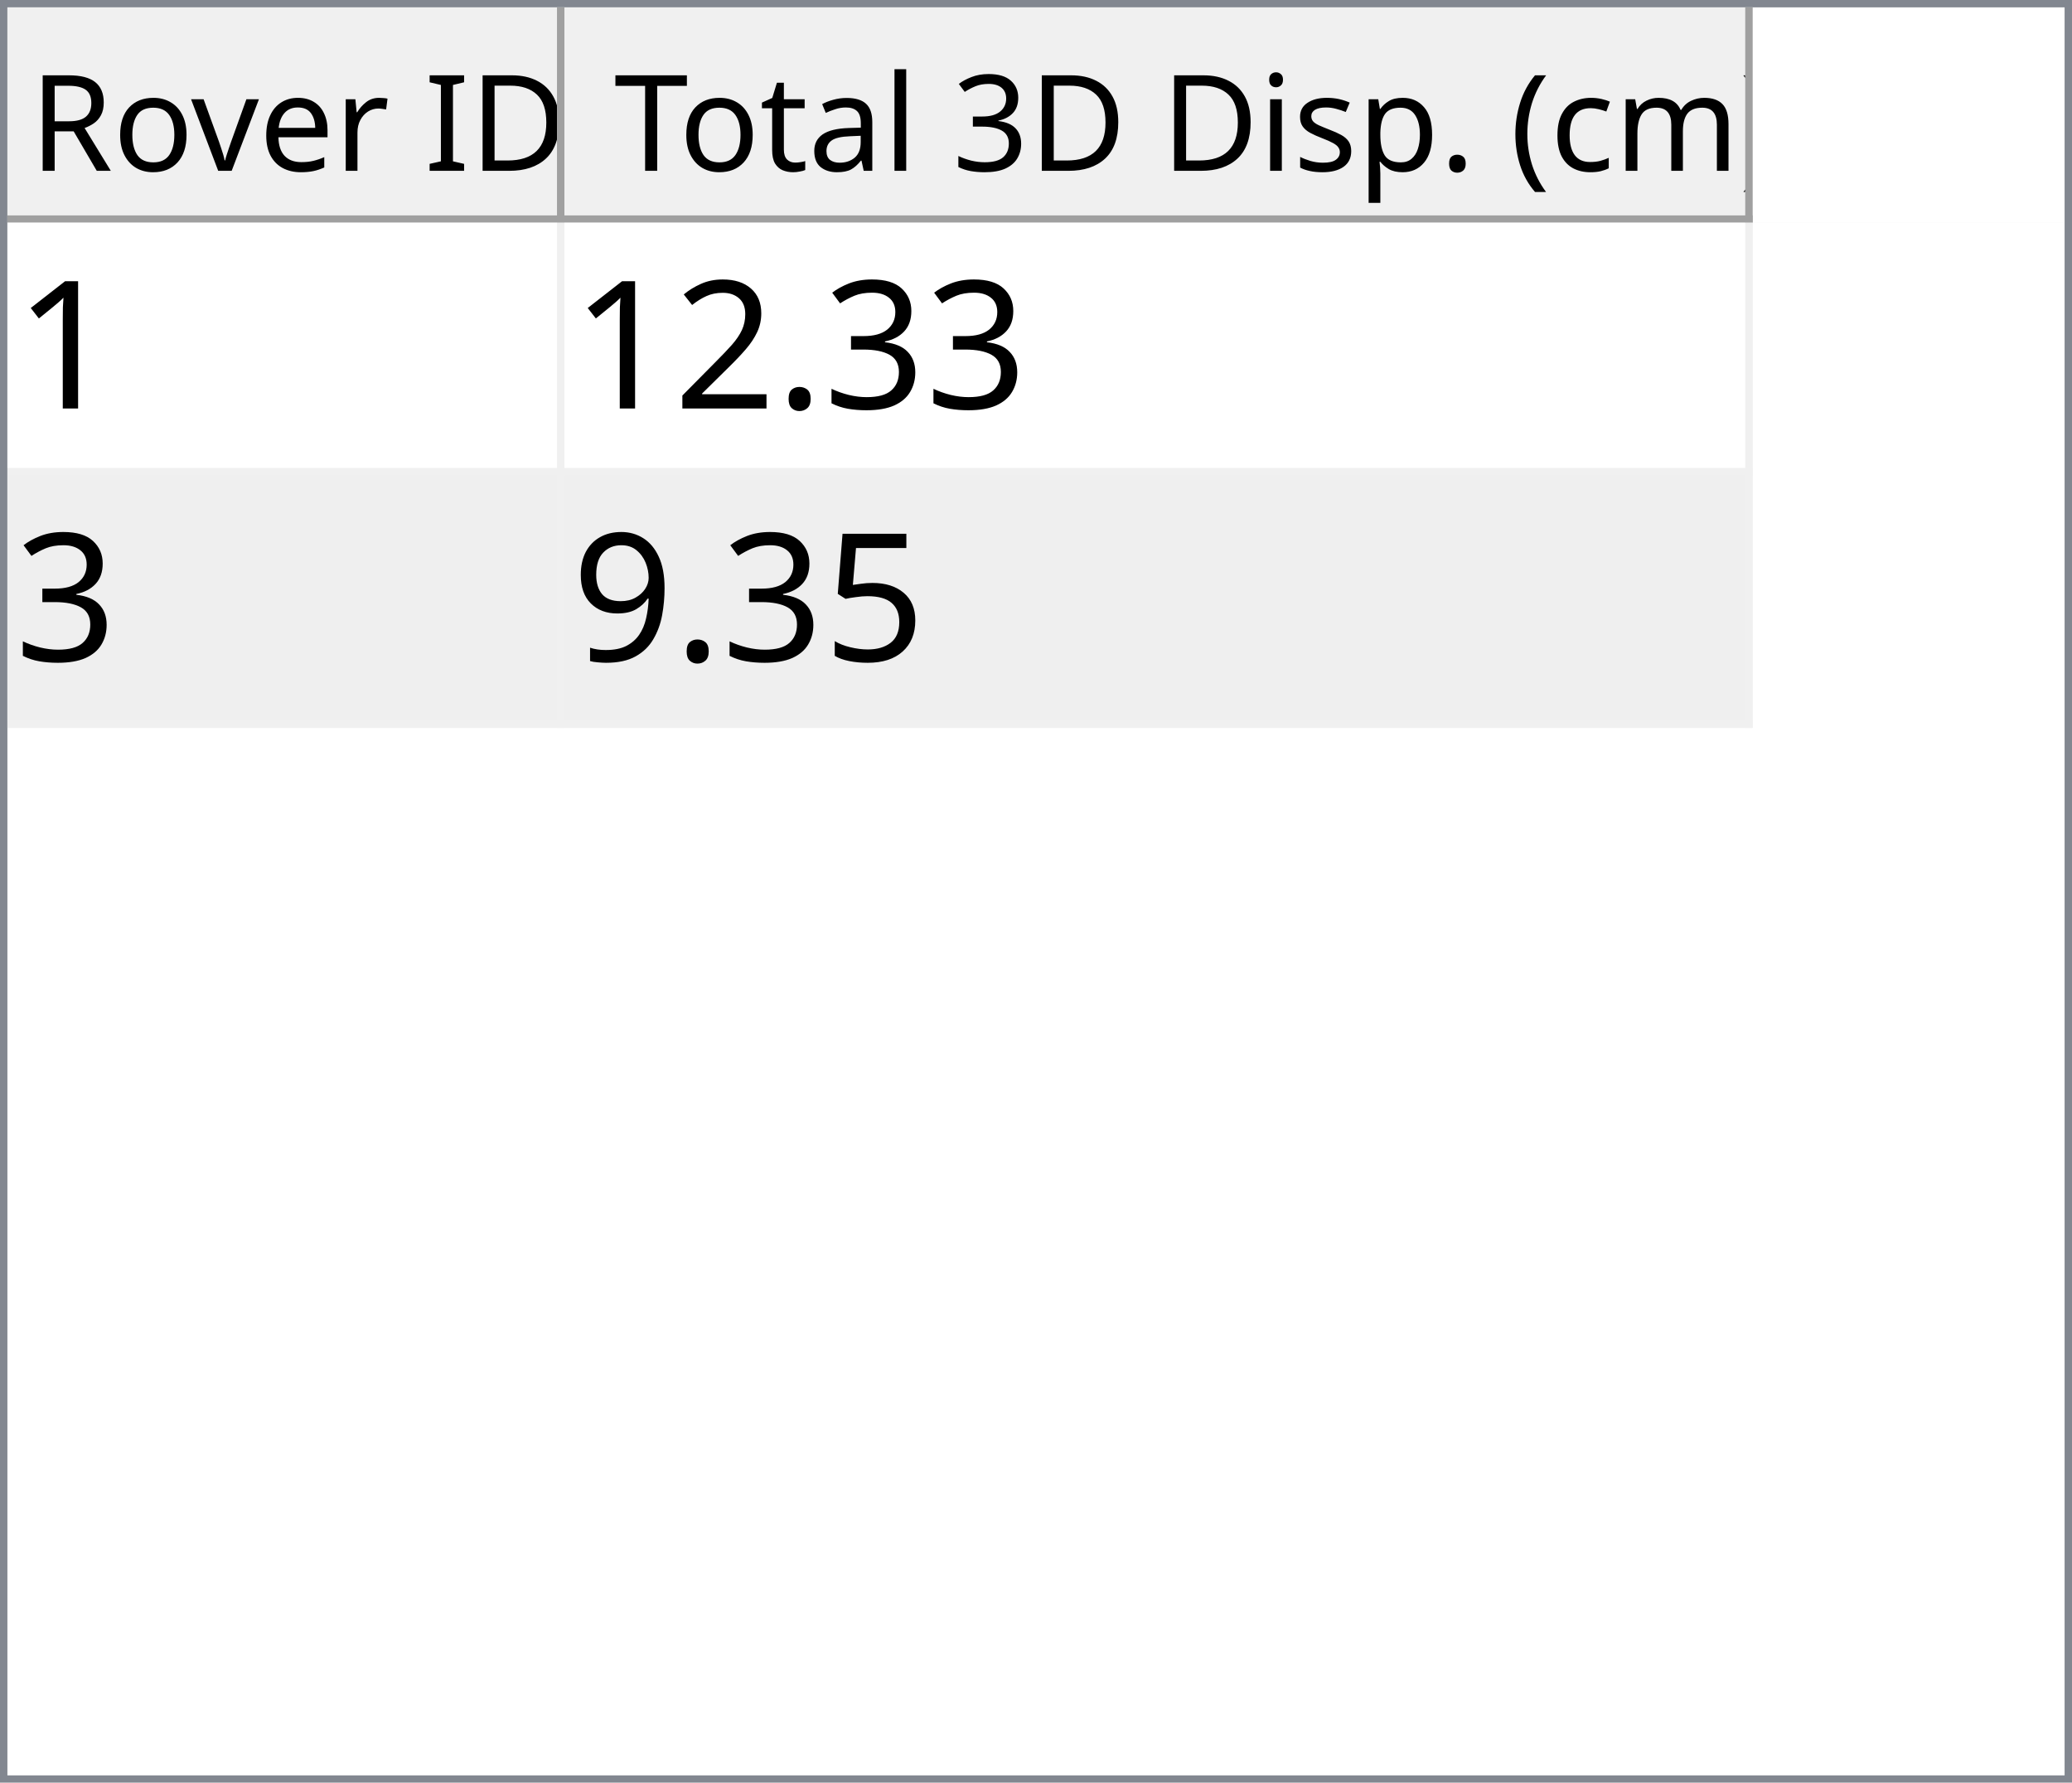
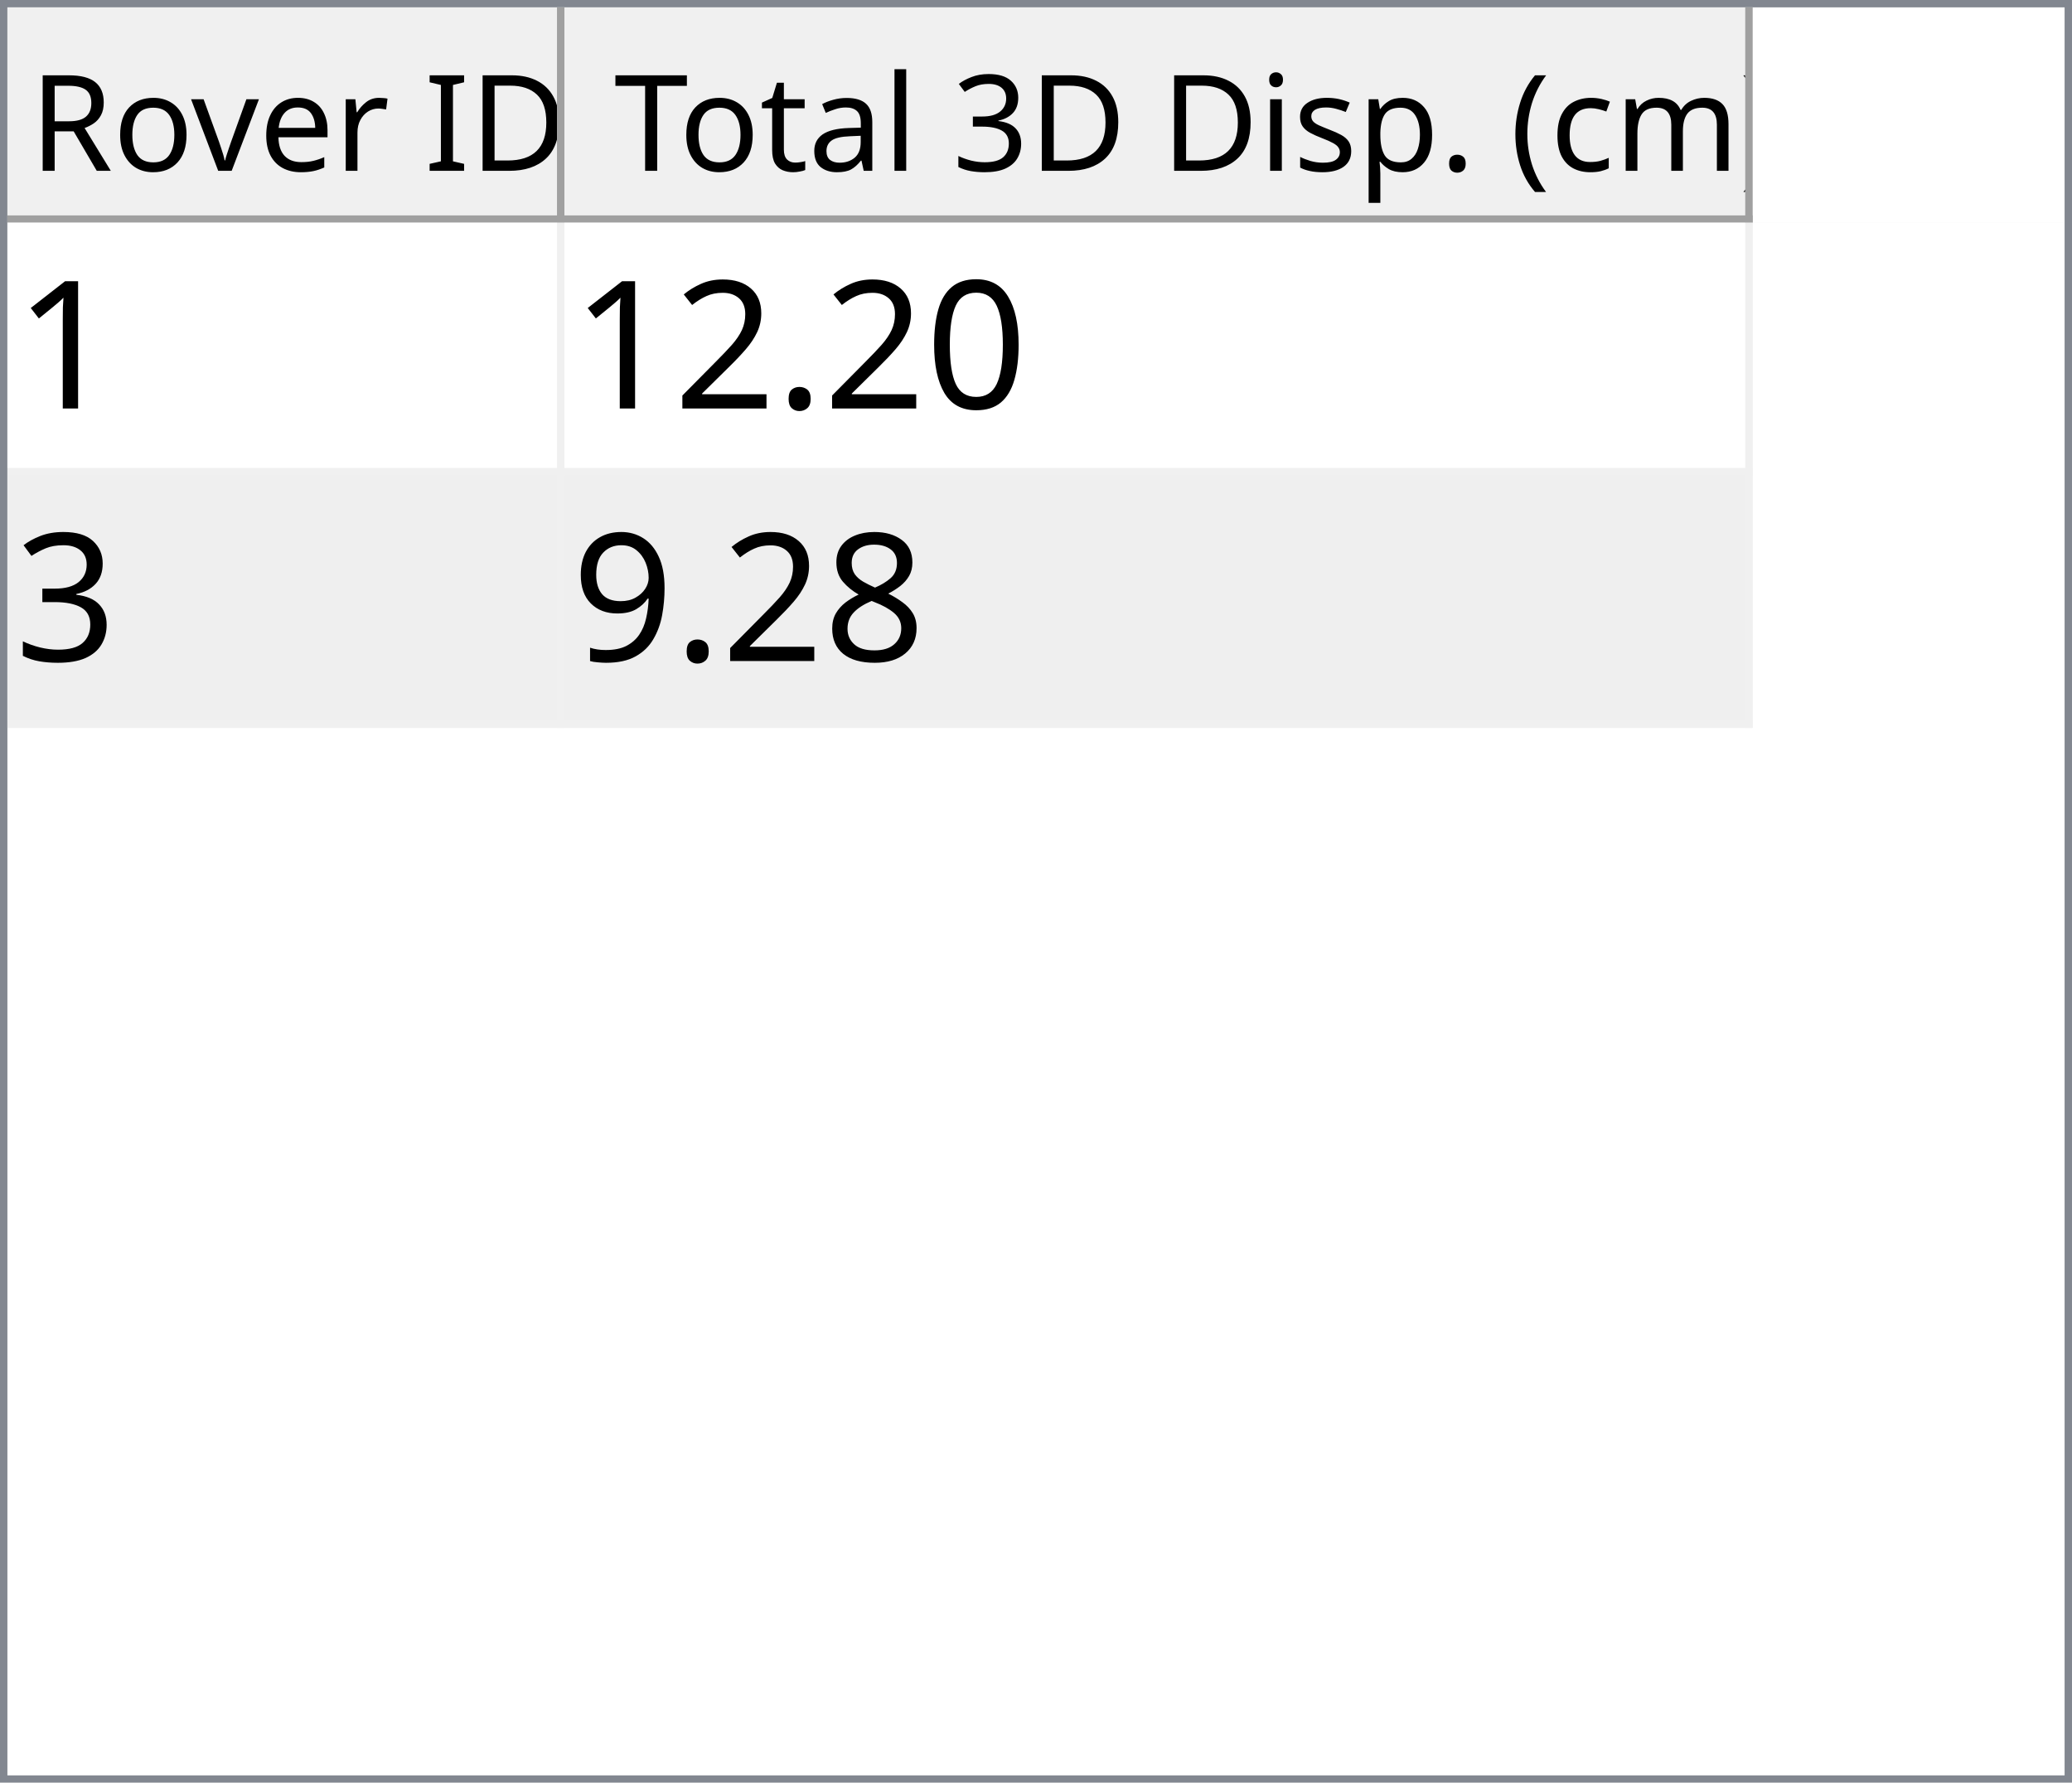
<svg xmlns="http://www.w3.org/2000/svg" style="fill-opacity:1; color-rendering:auto; color-interpolation:auto; text-rendering:auto; stroke:black; stroke-linecap:square; stroke-miterlimit:10; shape-rendering:auto; stroke-opacity:1; fill:black; stroke-dasharray:none; font-weight:normal; stroke-width:1; font-family:'Dialog'; font-style:normal; stroke-linejoin:miter; font-size:12px; stroke-dashoffset:0; image-rendering:auto;" width="279" height="240">
  <defs id="genericDefs" />
  <g>
    <defs id="defs1">
      <clipPath clipPathUnits="userSpaceOnUse" id="clipPath1">
        <path d="M0 0 L279 0 L279 240 L0 240 L0 0 Z" />
      </clipPath>
      <clipPath clipPathUnits="userSpaceOnUse" id="clipPath2">
        <path d="M0 0 L0 240 L279 240 L279 0 Z" />
      </clipPath>
      <clipPath clipPathUnits="userSpaceOnUse" id="clipPath3">
        <path d="M0 0 L0 29 L277 29 L277 0 Z" />
      </clipPath>
      <clipPath clipPathUnits="userSpaceOnUse" id="clipPath4">
        <path d="M0 0 L0 29 L75 29 L75 0 Z" />
      </clipPath>
      <clipPath clipPathUnits="userSpaceOnUse" id="clipPath5">
        <path d="M1 1 L1 28 L74 28 L74 1 Z" />
      </clipPath>
      <clipPath clipPathUnits="userSpaceOnUse" id="clipPath6">
        <path d="M0 0 L0 27 L73 27 L73 0 Z" />
      </clipPath>
      <clipPath clipPathUnits="userSpaceOnUse" id="clipPath7">
        <path d="M-0.5 -0.5 L-0.5 28.5 L74.5 28.5 L74.5 -0.5 Z" />
      </clipPath>
      <clipPath clipPathUnits="userSpaceOnUse" id="clipPath8">
        <path d="M0 0 L0 29 L160 29 L160 0 Z" />
      </clipPath>
      <clipPath clipPathUnits="userSpaceOnUse" id="clipPath9">
        <path d="M1 1 L1 28 L159 28 L159 1 Z" />
      </clipPath>
      <clipPath clipPathUnits="userSpaceOnUse" id="clipPath10">
        <path d="M0 0 L0 27 L158 27 L158 0 Z" />
      </clipPath>
      <clipPath clipPathUnits="userSpaceOnUse" id="clipPath11">
        <path d="M-0.5 -0.5 L-0.5 28.5 L159.5 28.5 L159.5 -0.5 Z" />
      </clipPath>
      <clipPath clipPathUnits="userSpaceOnUse" id="clipPath12">
        <path d="M0 0 L0 209 L277 209 L277 0 Z" />
      </clipPath>
      <clipPath clipPathUnits="userSpaceOnUse" id="clipPath13">
        <path d="M0 0 L0 68 L235 68 L235 0 Z" />
      </clipPath>
      <clipPath clipPathUnits="userSpaceOnUse" id="clipPath14">
        <path d="M-0.5 -0.5 L-0.5 67.5 L234.5 67.5 L234.5 -0.5 Z" />
      </clipPath>
      <clipPath clipPathUnits="userSpaceOnUse" id="clipPath15">
        <path d="M0 0 L0 33 L74 33 L74 0 Z" />
      </clipPath>
      <clipPath clipPathUnits="userSpaceOnUse" id="clipPath16">
        <path d="M0 0 L0 33 L159 33 L159 0 Z" />
      </clipPath>
      <font horiz-adv-x="64.551" id="font1">
        <font-face ascent="107.91" descent="25.098" units-per-em="100" style="font-style:normal; font-family:Segoe UI; font-weight:normal;" />
        <missing-glyph horiz-adv-x="64.551" d="M8.109 0 L8.109 68.266 L56.453 68.266 L56.453 0 L8.109 0 ZM15.328 7.234 L49.219 7.234 L49.219 61.031 L15.328 61.031 L15.328 7.234 Z" />
        <glyph unicode="D" horiz-adv-x="70.117" d="M9.188 0 L9.188 70.016 L28.516 70.016 Q65.531 70.016 65.531 35.891 Q65.531 19.672 55.25 9.836 Q44.969 0 27.734 0 L9.188 0 ZM17.391 62.594 L17.391 7.422 L27.828 7.422 Q41.609 7.422 49.273 14.797 Q56.938 22.172 56.938 35.688 Q56.938 62.594 28.328 62.594 L17.391 62.594 Z" />
        <glyph unicode="I" horiz-adv-x="26.611" d="M17.391 0 L9.188 0 L9.188 70.016 L17.391 70.016 L17.391 0 Z" />
        <glyph unicode=" " horiz-adv-x="27.393" d="" />
        <glyph unicode="r" horiz-adv-x="34.766" d="M34.188 41.891 Q32.078 43.5 28.125 43.5 Q23 43.5 19.555 38.672 Q16.109 33.844 16.109 25.484 L16.109 0 L8.109 0 L8.109 50 L16.109 50 L16.109 39.703 L16.312 39.703 Q18.016 44.969 21.531 47.922 Q25.047 50.875 29.391 50.875 Q32.516 50.875 34.188 50.203 L34.188 41.891 Z" />
        <glyph unicode="e" horiz-adv-x="52.295" d="M48.297 23 L12.984 23 Q13.188 14.656 17.484 10.109 Q21.781 5.562 29.297 5.562 Q37.75 5.562 44.828 11.141 L44.828 3.609 Q38.234 -1.172 27.391 -1.172 Q16.797 -1.172 10.742 5.641 Q4.688 12.453 4.688 24.812 Q4.688 36.469 11.305 43.82 Q17.922 51.172 27.734 51.172 Q37.547 51.172 42.922 44.828 Q48.297 38.484 48.297 27.203 L48.297 23 ZM40.094 29.781 Q40.047 36.719 36.75 40.578 Q33.453 44.438 27.594 44.438 Q21.922 44.438 17.969 40.383 Q14.016 36.328 13.094 29.781 L40.094 29.781 Z" />
        <glyph unicode="v" horiz-adv-x="47.9" d="M47.406 50 L27.484 0 L19.625 0 L0.688 50 L9.469 50 L22.172 13.672 Q23.578 9.672 23.922 6.688 L24.125 6.688 Q24.609 10.453 25.688 13.484 L38.969 50 L47.406 50 Z" />
        <glyph unicode="o" horiz-adv-x="58.594" d="M29 -1.172 Q17.922 -1.172 11.305 5.836 Q4.688 12.844 4.688 24.422 Q4.688 37.016 11.57 44.094 Q18.453 51.172 30.172 51.172 Q41.359 51.172 47.633 44.289 Q53.906 37.406 53.906 25.203 Q53.906 13.234 47.141 6.031 Q40.375 -1.172 29 -1.172 ZM29.594 44.438 Q21.875 44.438 17.383 39.188 Q12.891 33.938 12.891 24.703 Q12.891 15.828 17.43 10.695 Q21.969 5.562 29.594 5.562 Q37.359 5.562 41.531 10.594 Q45.703 15.625 45.703 24.906 Q45.703 34.281 41.531 39.359 Q37.359 44.438 29.594 44.438 Z" />
        <glyph unicode="R" horiz-adv-x="59.814" d="M59.375 0 L49.609 0 L37.891 19.625 Q36.281 22.359 34.766 24.289 Q33.25 26.219 31.664 27.438 Q30.078 28.656 28.25 29.219 Q26.422 29.781 24.125 29.781 L17.391 29.781 L17.391 0 L9.188 0 L9.188 70.016 L30.078 70.016 Q34.672 70.016 38.555 68.867 Q42.438 67.719 45.289 65.375 Q48.141 63.031 49.758 59.547 Q51.375 56.062 51.375 51.375 Q51.375 47.703 50.273 44.656 Q49.172 41.609 47.148 39.211 Q45.125 36.812 42.266 35.133 Q39.406 33.453 35.844 32.516 L35.844 32.328 Q37.594 31.547 38.891 30.547 Q40.188 29.547 41.359 28.18 Q42.531 26.812 43.68 25.078 Q44.828 23.344 46.234 21.047 L59.375 0 ZM17.391 62.594 L17.391 37.203 L28.516 37.203 Q31.594 37.203 34.203 38.133 Q36.812 39.062 38.719 40.797 Q40.625 42.531 41.703 45.047 Q42.781 47.562 42.781 50.688 Q42.781 56.297 39.141 59.445 Q35.5 62.594 28.609 62.594 L17.391 62.594 Z" />
        <glyph unicode=")" horiz-adv-x="30.176" d="M8.297 -15.922 L1.172 -15.922 Q16.406 2.344 16.406 26.812 Q16.406 51.469 1.078 70.016 L8.297 70.016 Q23.531 52.156 23.531 26.703 Q23.531 1.375 8.297 -15.922 Z" />
        <glyph unicode="m" horiz-adv-x="86.133" d="M79.109 0 L71.094 0 L71.094 28.719 Q71.094 37.016 68.531 40.727 Q65.969 44.438 59.906 44.438 Q54.781 44.438 51.195 39.75 Q47.609 35.062 47.609 28.516 L47.609 0 L39.594 0 L39.594 29.688 Q39.594 44.438 28.219 44.438 Q22.953 44.438 19.531 40.016 Q16.109 35.594 16.109 28.516 L16.109 0 L8.109 0 L8.109 50 L16.109 50 L16.109 42.094 L16.312 42.094 Q21.625 51.172 31.844 51.172 Q36.969 51.172 40.773 48.312 Q44.578 45.453 46 40.828 Q51.562 51.172 62.594 51.172 Q79.109 51.172 79.109 30.812 L79.109 0 Z" />
        <glyph unicode="c" horiz-adv-x="46.191" d="M42.188 2.297 Q36.422 -1.172 28.516 -1.172 Q17.828 -1.172 11.258 5.789 Q4.688 12.75 4.688 23.828 Q4.688 36.188 11.766 43.68 Q18.844 51.172 30.672 51.172 Q37.25 51.172 42.281 48.734 L42.281 40.531 Q36.719 44.438 30.375 44.438 Q22.703 44.438 17.797 38.945 Q12.891 33.453 12.891 24.516 Q12.891 15.719 17.508 10.641 Q22.125 5.562 29.891 5.562 Q36.422 5.562 42.188 9.906 L42.188 2.297 Z" />
        <glyph unicode="(" horiz-adv-x="30.176" d="M29.109 -15.922 L21.969 -15.922 Q6.844 1.375 6.844 26.703 Q6.844 52.156 21.969 70.016 L29.203 70.016 Q13.875 51.469 13.875 26.812 Q13.875 2.344 29.109 -15.922 Z" />
        <glyph unicode="." horiz-adv-x="21.68" d="M10.891 -1.078 Q8.641 -1.078 7.055 0.539 Q5.469 2.156 5.469 4.391 Q5.469 6.641 7.055 8.273 Q8.641 9.906 10.891 9.906 Q13.188 9.906 14.797 8.273 Q16.406 6.641 16.406 4.391 Q16.406 2.156 14.797 0.539 Q13.188 -1.078 10.891 -1.078 Z" />
        <glyph unicode="p" horiz-adv-x="58.789" d="M16.312 7.234 L16.109 7.234 L16.109 -23 L8.109 -23 L8.109 50 L16.109 50 L16.109 41.219 L16.312 41.219 Q22.219 51.172 33.594 51.172 Q43.266 51.172 48.688 44.461 Q54.109 37.75 54.109 26.469 Q54.109 13.922 48 6.375 Q41.891 -1.172 31.297 -1.172 Q21.578 -1.172 16.312 7.234 ZM16.109 27.391 L16.109 20.406 Q16.109 14.203 20.141 9.883 Q24.172 5.562 30.375 5.562 Q37.641 5.562 41.773 11.133 Q45.906 16.703 45.906 26.609 Q45.906 34.969 42.047 39.703 Q38.188 44.438 31.594 44.438 Q24.609 44.438 20.359 39.578 Q16.109 34.719 16.109 27.391 Z" />
        <glyph unicode="s" horiz-adv-x="42.432" d="M5.078 1.812 L5.078 10.406 Q11.625 5.562 19.484 5.562 Q30.031 5.562 30.031 12.594 Q30.031 14.594 29.125 15.992 Q28.219 17.391 26.68 18.461 Q25.141 19.531 23.07 20.383 Q21 21.234 18.609 22.172 Q15.281 23.484 12.766 24.828 Q10.25 26.172 8.57 27.859 Q6.891 29.547 6.031 31.695 Q5.172 33.844 5.172 36.719 Q5.172 40.234 6.789 42.945 Q8.406 45.656 11.086 47.484 Q13.766 49.312 17.211 50.242 Q20.656 51.172 24.312 51.172 Q30.812 51.172 35.938 48.922 L35.938 40.828 Q30.422 44.438 23.25 44.438 Q21 44.438 19.195 43.922 Q17.391 43.406 16.094 42.477 Q14.797 41.547 14.086 40.258 Q13.375 38.969 13.375 37.406 Q13.375 35.453 14.086 34.133 Q14.797 32.812 16.164 31.789 Q17.531 30.766 19.484 29.938 Q21.438 29.109 23.922 28.125 Q27.25 26.859 29.883 25.516 Q32.516 24.172 34.375 22.484 Q36.234 20.797 37.234 18.602 Q38.234 16.406 38.234 13.375 Q38.234 9.672 36.602 6.938 Q34.969 4.203 32.234 2.398 Q29.5 0.594 25.93 -0.289 Q22.359 -1.172 18.453 -1.172 Q10.75 -1.172 5.078 1.812 Z" />
        <glyph unicode="i" horiz-adv-x="24.219" d="M12.203 62.703 Q10.062 62.703 8.547 64.164 Q7.031 65.625 7.031 67.875 Q7.031 70.125 8.547 71.609 Q10.062 73.094 12.203 73.094 Q14.406 73.094 15.945 71.609 Q17.484 70.125 17.484 67.875 Q17.484 65.719 15.945 64.211 Q14.406 62.703 12.203 62.703 ZM16.109 0 L8.109 0 L8.109 50 L16.109 50 L16.109 0 Z" />
        <glyph unicode="3" horiz-adv-x="53.906" d="M46.531 19.828 Q46.531 15.094 44.75 11.211 Q42.969 7.328 39.719 4.57 Q36.469 1.812 31.93 0.297 Q27.391 -1.219 21.922 -1.219 Q11.922 -1.219 6 2.594 L6 11.188 Q13.094 5.609 22.219 5.609 Q25.875 5.609 28.828 6.539 Q31.781 7.469 33.906 9.227 Q36.031 10.984 37.18 13.477 Q38.328 15.969 38.328 19.094 Q38.328 32.812 18.797 32.812 L12.984 32.812 L12.984 39.594 L18.5 39.594 Q35.797 39.594 35.797 52.484 Q35.797 64.406 22.609 64.406 Q15.188 64.406 8.688 59.422 L8.688 67.188 Q15.375 71.188 24.609 71.188 Q29 71.188 32.57 69.969 Q36.141 68.75 38.68 66.555 Q41.219 64.359 42.609 61.281 Q44 58.203 44 54.5 Q44 40.672 30.031 36.719 L30.031 36.531 Q33.594 36.141 36.625 34.797 Q39.656 33.453 41.852 31.305 Q44.047 29.156 45.289 26.25 Q46.531 23.344 46.531 19.828 Z" />
        <glyph unicode="l" horiz-adv-x="24.219" d="M16.109 0 L8.109 0 L8.109 74.031 L16.109 74.031 L16.109 0 Z" />
        <glyph unicode="a" horiz-adv-x="50.879" d="M43.891 0 L35.891 0 L35.891 7.812 L35.688 7.812 Q30.469 -1.172 20.312 -1.172 Q12.844 -1.172 8.617 2.781 Q4.391 6.734 4.391 13.281 Q4.391 27.297 20.906 29.594 L35.891 31.688 Q35.891 44.438 25.594 44.438 Q16.547 44.438 9.281 38.281 L9.281 46.484 Q16.656 51.172 26.266 51.172 Q43.891 51.172 43.891 32.516 L43.891 0 ZM35.891 25.297 L23.828 23.641 Q18.266 22.859 15.43 20.875 Q12.594 18.891 12.594 13.875 Q12.594 10.203 15.211 7.883 Q17.828 5.562 22.172 5.562 Q28.125 5.562 32.008 9.742 Q35.891 13.922 35.891 20.312 L35.891 25.297 Z" />
        <glyph unicode="t" horiz-adv-x="33.887" d="M31.297 0.484 Q28.469 -1.078 23.828 -1.078 Q10.688 -1.078 10.688 13.578 L10.688 43.172 L2.094 43.172 L2.094 50 L10.688 50 L10.688 62.203 L18.703 64.797 L18.703 50 L31.297 50 L31.297 43.172 L18.703 43.172 L18.703 14.984 Q18.703 9.969 20.414 7.82 Q22.125 5.672 26.078 5.672 Q29.109 5.672 31.297 7.328 L31.297 0.484 Z" />
        <glyph unicode="T" horiz-adv-x="52.393" d="M50.594 62.594 L30.375 62.594 L30.375 0 L22.172 0 L22.172 62.594 L2 62.594 L2 70.016 L50.594 70.016 L50.594 62.594 Z" />
      </font>
      <font horiz-adv-x="75.0" id="font2">
        <font-face ascent="100.537" descent="21.973" units-per-em="100" style="font-style:normal; font-family:sans-serif; font-weight:normal;" />
        <missing-glyph horiz-adv-x="75.0" d="M12.5 0 L12.5 62.5 L62.5 62.5 L62.5 0 L12.5 0 ZM14.062 1.562 L60.938 1.562 L60.938 60.938 L14.062 60.938 L14.062 1.562 Z" />
        <glyph unicode="1" horiz-adv-x="55.615" d="M37.25 0 L28.469 0 L28.469 56 Q25.297 52.984 20.141 49.953 Q14.984 46.922 10.891 45.406 L10.891 53.906 Q18.266 57.375 23.781 62.305 Q29.297 67.234 31.594 71.875 L37.25 71.875 L37.25 0 Z" />
-         <glyph unicode="3" horiz-adv-x="55.615" d="M4.203 18.891 L12.984 20.062 Q14.5 12.594 18.141 9.297 Q21.781 6 27 6 Q33.203 6 37.477 10.297 Q41.75 14.594 41.75 20.953 Q41.75 27 37.797 30.93 Q33.844 34.859 27.734 34.859 Q25.25 34.859 21.531 33.891 L22.516 41.609 Q23.391 41.5 23.922 41.5 Q29.547 41.5 34.039 44.43 Q38.531 47.359 38.531 53.469 Q38.531 58.297 35.258 61.477 Q31.984 64.656 26.812 64.656 Q21.688 64.656 18.266 61.43 Q14.844 58.203 13.875 51.766 L5.078 53.328 Q6.688 62.156 12.398 67.016 Q18.109 71.875 26.609 71.875 Q32.469 71.875 37.398 69.359 Q42.328 66.844 44.945 62.5 Q47.562 58.156 47.562 53.266 Q47.562 48.641 45.07 44.828 Q42.578 41.016 37.703 38.766 Q44.047 37.312 47.562 32.695 Q51.078 28.078 51.078 21.141 Q51.078 11.766 44.242 5.25 Q37.406 -1.266 26.953 -1.266 Q17.531 -1.266 11.305 4.352 Q5.078 9.969 4.203 18.891 Z" />
+         <glyph unicode="0" horiz-adv-x="55.615" d="M4.156 35.297 Q4.156 48 6.766 55.742 Q9.375 63.484 14.523 67.68 Q19.672 71.875 27.484 71.875 Q33.25 71.875 37.594 69.555 Q41.938 67.234 44.773 62.867 Q47.609 58.5 49.219 52.227 Q50.828 45.953 50.828 35.297 Q50.828 22.703 48.242 14.969 Q45.656 7.234 40.508 3.008 Q35.359 -1.219 27.484 -1.219 Q17.141 -1.219 11.234 6.203 Q4.156 15.141 4.156 35.297 ZM13.188 35.297 Q13.188 17.672 17.312 11.836 Q21.438 6 27.484 6 Q33.547 6 37.672 11.859 Q41.797 17.719 41.797 35.297 Q41.797 52.984 37.672 58.789 Q33.547 64.594 27.391 64.594 Q21.344 64.594 17.719 59.469 Q13.188 52.938 13.188 35.297 Z" />
        <glyph unicode="." horiz-adv-x="27.783" d="M9.078 0 L9.078 10.016 L19.094 10.016 L19.094 0 L9.078 0 Z" />
        <glyph unicode="2" horiz-adv-x="55.615" d="M50.344 8.453 L50.344 0 L3.031 0 Q2.938 3.172 4.047 6.109 Q5.859 10.938 9.836 15.625 Q13.812 20.312 21.344 26.469 Q33.016 36.031 37.117 41.625 Q41.219 47.219 41.219 52.203 Q41.219 57.422 37.477 61.008 Q33.734 64.594 27.734 64.594 Q21.391 64.594 17.578 60.789 Q13.766 56.984 13.719 50.25 L4.688 51.172 Q5.609 61.281 11.664 66.578 Q17.719 71.875 27.938 71.875 Q38.234 71.875 44.242 66.164 Q50.25 60.453 50.25 52 Q50.25 47.703 48.492 43.555 Q46.734 39.406 42.656 34.812 Q38.578 30.219 29.109 22.219 Q21.188 15.578 18.945 13.211 Q16.703 10.844 15.234 8.453 L50.344 8.453 Z" />
-         <glyph unicode="5" horiz-adv-x="55.615" d="M4.156 18.75 L13.375 19.531 Q14.406 12.797 18.141 9.398 Q21.875 6 27.156 6 Q33.5 6 37.891 10.789 Q42.281 15.578 42.281 23.484 Q42.281 31 38.062 35.352 Q33.844 39.703 27 39.703 Q22.75 39.703 19.336 37.773 Q15.922 35.844 13.969 32.766 L5.719 33.844 L12.641 70.609 L48.25 70.609 L48.25 62.203 L19.672 62.203 L15.828 42.969 Q22.266 47.469 29.344 47.469 Q38.719 47.469 45.164 40.969 Q51.609 34.469 51.609 24.266 Q51.609 14.547 45.953 7.469 Q39.062 -1.219 27.156 -1.219 Q17.391 -1.219 11.211 4.25 Q5.031 9.719 4.156 18.75 Z" />
+         <glyph unicode="3" horiz-adv-x="55.615" d="M4.203 18.891 L12.984 20.062 Q14.5 12.594 18.141 9.297 Q21.781 6 27 6 Q33.203 6 37.477 10.297 Q41.75 14.594 41.75 20.953 Q41.75 27 37.797 30.93 Q33.844 34.859 27.734 34.859 Q25.25 34.859 21.531 33.891 L22.516 41.609 Q23.391 41.5 23.922 41.5 Q29.547 41.5 34.039 44.43 Q38.531 47.359 38.531 53.469 Q38.531 58.297 35.258 61.477 Q31.984 64.656 26.812 64.656 Q21.688 64.656 18.266 61.43 Q14.844 58.203 13.875 51.766 L5.078 53.328 Q6.688 62.156 12.398 67.016 Q18.109 71.875 26.609 71.875 Q32.469 71.875 37.398 69.359 Q42.328 66.844 44.945 62.5 Q47.562 58.156 47.562 53.266 Q47.562 48.641 45.07 44.828 Q42.578 41.016 37.703 38.766 Q44.047 37.312 47.562 32.695 Q51.078 28.078 51.078 21.141 Q51.078 11.766 44.242 5.25 Q37.406 -1.266 26.953 -1.266 Q17.531 -1.266 11.305 4.352 Q5.078 9.969 4.203 18.891 Z" />
+         <glyph unicode="8" horiz-adv-x="55.615" d="M17.672 38.812 Q12.203 40.828 9.57 44.539 Q6.938 48.25 6.938 53.422 Q6.938 61.234 12.555 66.555 Q18.172 71.875 27.484 71.875 Q36.859 71.875 42.578 66.43 Q48.297 60.984 48.297 53.172 Q48.297 48.188 45.68 44.508 Q43.062 40.828 37.75 38.812 Q44.344 36.672 47.781 31.883 Q51.219 27.094 51.219 20.453 Q51.219 11.281 44.727 5.031 Q38.234 -1.219 27.641 -1.219 Q17.047 -1.219 10.547 5.055 Q4.047 11.328 4.047 20.703 Q4.047 27.688 7.594 32.398 Q11.141 37.109 17.672 38.812 ZM15.922 53.719 Q15.922 48.641 19.195 45.414 Q22.469 42.188 27.688 42.188 Q32.766 42.188 36.016 45.383 Q39.266 48.578 39.266 53.219 Q39.266 58.062 35.914 61.359 Q32.562 64.656 27.594 64.656 Q22.562 64.656 19.242 61.43 Q15.922 58.203 15.922 53.719 ZM13.094 20.656 Q13.094 16.891 14.875 13.375 Q16.656 9.859 20.172 7.93 Q23.688 6 27.734 6 Q34.031 6 38.133 10.055 Q42.234 14.109 42.234 20.359 Q42.234 26.703 38.016 30.859 Q33.797 35.016 27.438 35.016 Q21.234 35.016 17.164 30.914 Q13.094 26.812 13.094 20.656 Z" />
        <glyph unicode="9" horiz-adv-x="55.615" d="M5.469 16.547 L13.922 17.328 Q14.984 11.375 18.016 8.688 Q21.047 6 25.781 6 Q29.828 6 32.883 7.859 Q35.938 9.719 37.891 12.82 Q39.844 15.922 41.164 21.195 Q42.484 26.469 42.484 31.938 Q42.484 32.516 42.438 33.688 Q39.797 29.5 35.234 26.883 Q30.672 24.266 25.344 24.266 Q16.453 24.266 10.305 30.711 Q4.156 37.156 4.156 47.703 Q4.156 58.594 10.578 65.234 Q17 71.875 26.656 71.875 Q33.641 71.875 39.43 68.117 Q45.219 64.359 48.219 57.398 Q51.219 50.438 51.219 37.25 Q51.219 23.531 48.242 15.406 Q45.266 7.281 39.383 3.031 Q33.5 -1.219 25.594 -1.219 Q17.188 -1.219 11.867 3.445 Q6.547 8.109 5.469 16.547 ZM41.453 48.141 Q41.453 55.719 37.43 60.156 Q33.406 64.594 27.734 64.594 Q21.875 64.594 17.531 59.812 Q13.188 55.031 13.188 47.406 Q13.188 40.578 17.312 36.305 Q21.438 32.031 27.484 32.031 Q33.594 32.031 37.523 36.305 Q41.453 40.578 41.453 48.141 Z" />
      </font>
    </defs>
    <g style="fill:white; stroke:white;">
      <rect x="0" y="0" width="279" style="clip-path:url(#clipPath1); stroke:none;" height="240" />
    </g>
    <g style="fill:white; text-rendering:optimizeSpeed; color-rendering:optimizeSpeed; image-rendering:optimizeSpeed; shape-rendering:crispEdges; stroke:white; color-interpolation:sRGB;">
      <rect x="0" width="279" height="240" y="0" style="stroke:none;" />
      <path style="stroke:none;" d="M0 240 L279 240 L279 0 L0 0 Z" />
    </g>
    <g style="fill:rgb(240,240,240); font-size:18px; font-family:'Segoe UI'; stroke:rgb(240,240,240);">
      <rect x="0" y="0" width="279" style="clip-path:url(#clipPath2); stroke:none;" height="240" />
    </g>
    <g style="fill:rgb(130,135,144); font-size:18px; font-family:'Segoe UI'; stroke:rgb(130,135,144);">
      <path d="M0 0 L279 0 L279 240 L0 240 L0 0 ZM1 1 L278 1 L278 239 L1 239 L1 1 Z" style="fill-rule:evenodd; clip-path:url(#clipPath2); stroke:none;" />
    </g>
    <g style="fill:white; font-size:18px; font-family:'Segoe UI'; stroke:white;" transform="translate(1,1)">
      <rect x="0" y="0" width="277" style="clip-path:url(#clipPath3); stroke:none;" height="29" />
    </g>
    <g style="fill:rgb(240,240,240); font-size:18px; font-family:'Segoe UI'; stroke:rgb(240,240,240);" transform="translate(1,1)">
      <rect x="0" y="0" width="75" style="clip-path:url(#clipPath4); stroke:none;" height="29" />
    </g>
    <g style="font-family:'Segoe UI'; font-size:18px;" transform="translate(2,2)">
      <text x="2" xml:space="preserve" y="21" style="clip-path:url(#clipPath6); stroke:none;">Rover ID</text>
    </g>
    <g transform="translate(1.5,1.5)" style="fill:rgb(160,160,160); font-size:18px; font-family:'Segoe UI'; stroke:rgb(160,160,160); stroke-linejoin:bevel;">
      <line x1="74" x2="74" y1="0" style="fill:none; clip-path:url(#clipPath7);" y2="28" />
    </g>
    <g transform="matrix(1,0,0,1,1,1) translate(0.5,0.5)" style="fill:rgb(160,160,160); font-size:18px; font-family:'Segoe UI'; stroke:rgb(160,160,160); stroke-linejoin:bevel;">
      <line x1="0" x2="74" y1="28" style="fill:none; clip-path:url(#clipPath7);" y2="28" />
    </g>
    <g style="fill:rgb(240,240,240); font-size:18px; font-family:'Segoe UI'; stroke:rgb(240,240,240);" transform="translate(76,1)">
      <rect x="0" y="0" width="160" style="clip-path:url(#clipPath8); stroke:none;" height="29" />
    </g>
    <g style="font-family:'Segoe UI'; font-size:18px;" transform="translate(77,2)">
      <text x="1" xml:space="preserve" y="21" style="clip-path:url(#clipPath10); stroke:none;"> Total 3D Disp. (cm)</text>
    </g>
    <g transform="translate(76.5,1.5)" style="fill:rgb(160,160,160); font-size:18px; font-family:'Segoe UI'; stroke:rgb(160,160,160); stroke-linejoin:bevel;">
      <line x1="159" x2="159" y1="0" style="fill:none; clip-path:url(#clipPath11);" y2="28" />
    </g>
    <g transform="matrix(1,0,0,1,76,1) translate(0.5,0.5)" style="fill:rgb(160,160,160); font-size:18px; font-family:'Segoe UI'; stroke:rgb(160,160,160); stroke-linejoin:bevel;">
      <line x1="0" x2="159" y1="28" style="fill:none; clip-path:url(#clipPath11);" y2="28" />
    </g>
    <g style="fill:white; font-size:18px; font-family:'Segoe UI'; stroke:white;" transform="translate(1,30)">
      <rect x="0" y="0" width="277" style="clip-path:url(#clipPath12); stroke:none;" height="209" />
    </g>
    <g style="fill:rgb(240,240,240); font-size:24px; font-family:sans-serif; stroke:rgb(240,240,240);" transform="translate(1,30)">
      <rect x="0" y="0" width="235" style="clip-path:url(#clipPath13); stroke:none;" height="68" />
      <line transform="translate(0.5,0.5)" x1="0" x2="234" y1="33" style="clip-path:url(#clipPath14); fill:none; stroke-linejoin:bevel;" y2="33" />
    </g>
    <g transform="matrix(1,0,0,1,1,30) translate(0.5,0.5)" style="fill:rgb(240,240,240); font-size:24px; font-family:sans-serif; stroke:rgb(240,240,240); stroke-linejoin:bevel;">
      <line x1="0" x2="234" y1="67" style="fill:none; clip-path:url(#clipPath14);" y2="67" />
    </g>
    <g transform="matrix(1,0,0,1,1,30) translate(0.5,0.5)" style="fill:rgb(240,240,240); font-size:24px; font-family:sans-serif; stroke:rgb(240,240,240); stroke-linejoin:bevel;">
      <line x1="74" x2="74" y1="0" style="fill:none; clip-path:url(#clipPath14);" y2="67" />
    </g>
    <g transform="matrix(1,0,0,1,1,30) translate(0.5,0.5)" style="fill:rgb(240,240,240); font-size:24px; font-family:sans-serif; stroke:rgb(240,240,240); stroke-linejoin:bevel;">
      <line x1="234" x2="234" y1="0" style="fill:none; clip-path:url(#clipPath14);" y2="67" />
    </g>
    <g style="fill:white; font-size:24px; font-family:sans-serif; stroke:white;" transform="matrix(1,0,0,1,1,30)">
      <rect x="0" y="0" width="74" style="clip-path:url(#clipPath15); stroke:none;" height="33" />
      <text x="1" y="25" style="fill:black; clip-path:url(#clipPath15); stroke:none;" xml:space="preserve">1</text>
    </g>
    <g style="fill:white; font-size:24px; font-family:sans-serif; stroke:white;" transform="matrix(1,0,0,1,1,30) translate(75,0)">
      <rect x="0" y="0" width="159" style="clip-path:url(#clipPath16); stroke:none;" height="33" />
-       <text x="1" y="25" style="fill:black; clip-path:url(#clipPath16); stroke:none;" xml:space="preserve">12.33</text>
+       <text x="1" y="25" style="fill:black; clip-path:url(#clipPath16); stroke:none;" xml:space="preserve">12.20</text>
    </g>
    <g style="fill:rgb(239,239,239); font-size:24px; font-family:sans-serif; stroke:rgb(239,239,239);" transform="matrix(1,0,0,1,1,30) translate(0,34)">
      <rect x="0" y="0" width="74" style="clip-path:url(#clipPath15); stroke:none;" height="33" />
      <text x="1" y="25" style="fill:black; clip-path:url(#clipPath15); stroke:none;" xml:space="preserve">3</text>
    </g>
    <g style="fill:rgb(239,239,239); font-size:24px; font-family:sans-serif; stroke:rgb(239,239,239);" transform="matrix(1,0,0,1,1,30) translate(75,34)">
      <rect x="0" y="0" width="159" style="clip-path:url(#clipPath16); stroke:none;" height="33" />
-       <text x="1" y="25" style="fill:black; clip-path:url(#clipPath16); stroke:none;" xml:space="preserve">9.35</text>
+       <text x="1" y="25" style="fill:black; clip-path:url(#clipPath16); stroke:none;" xml:space="preserve">9.28</text>
    </g>
  </g>
</svg>
